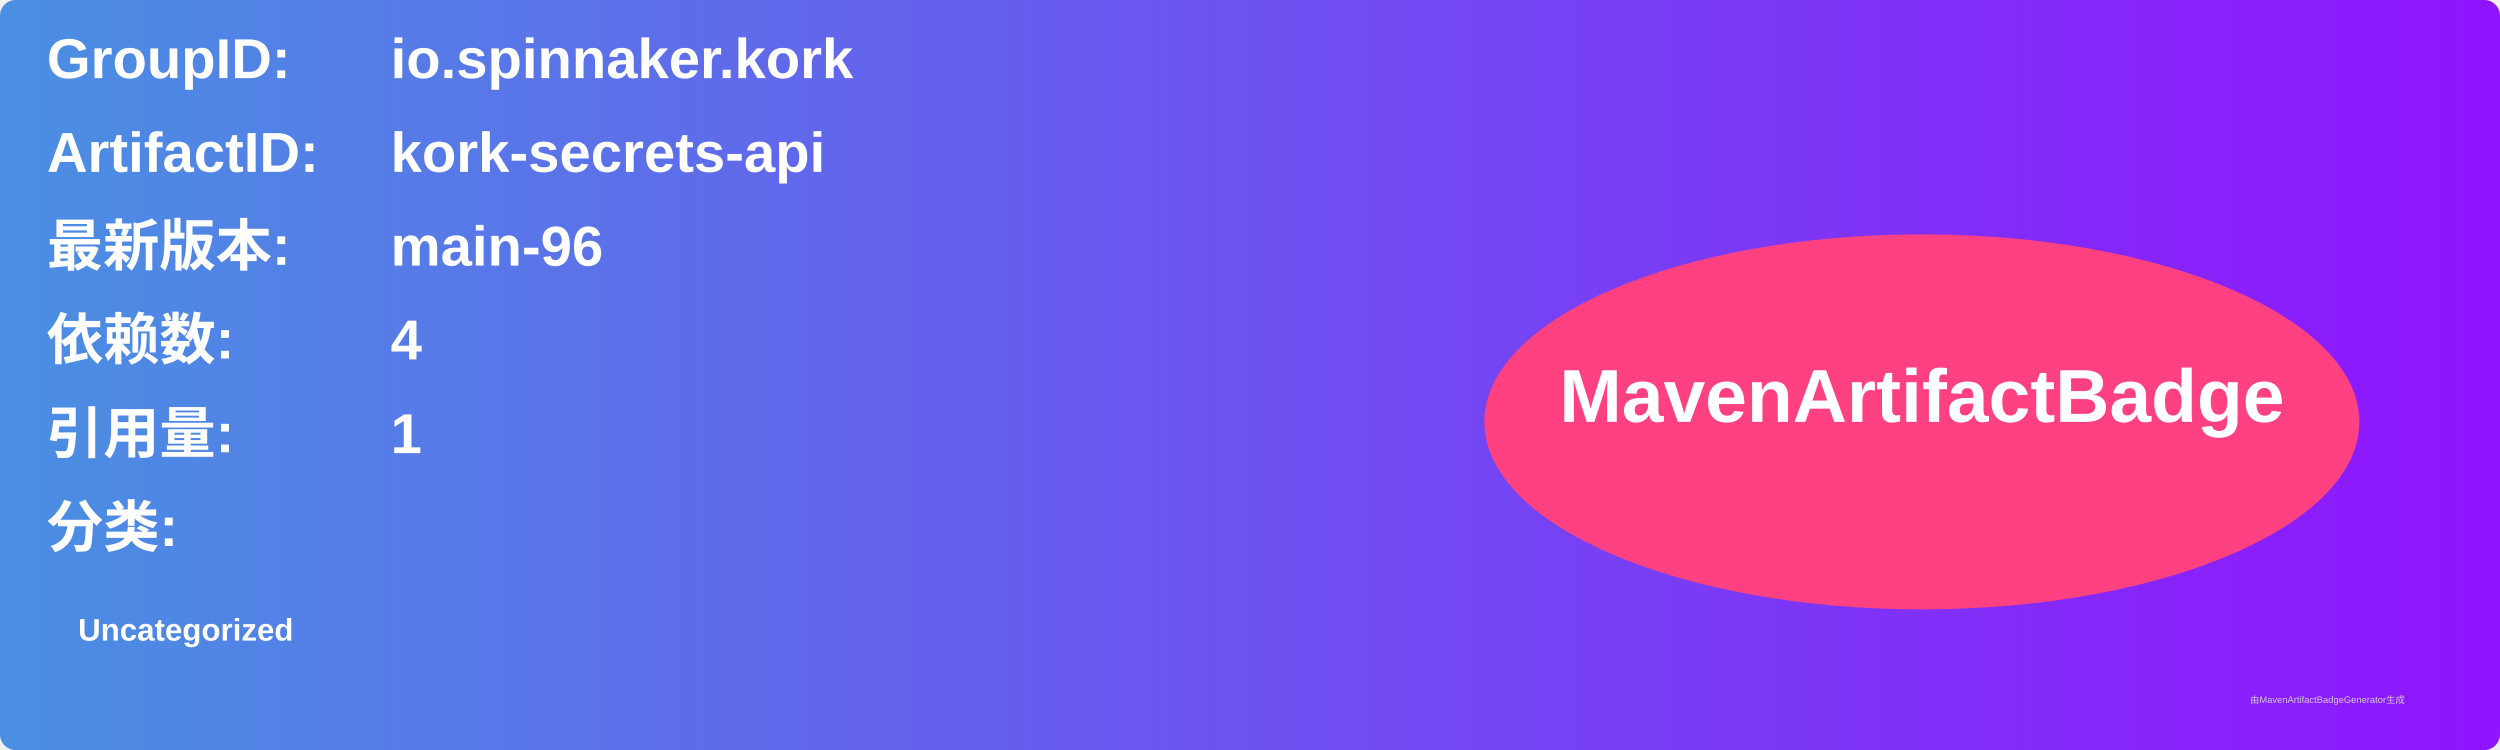
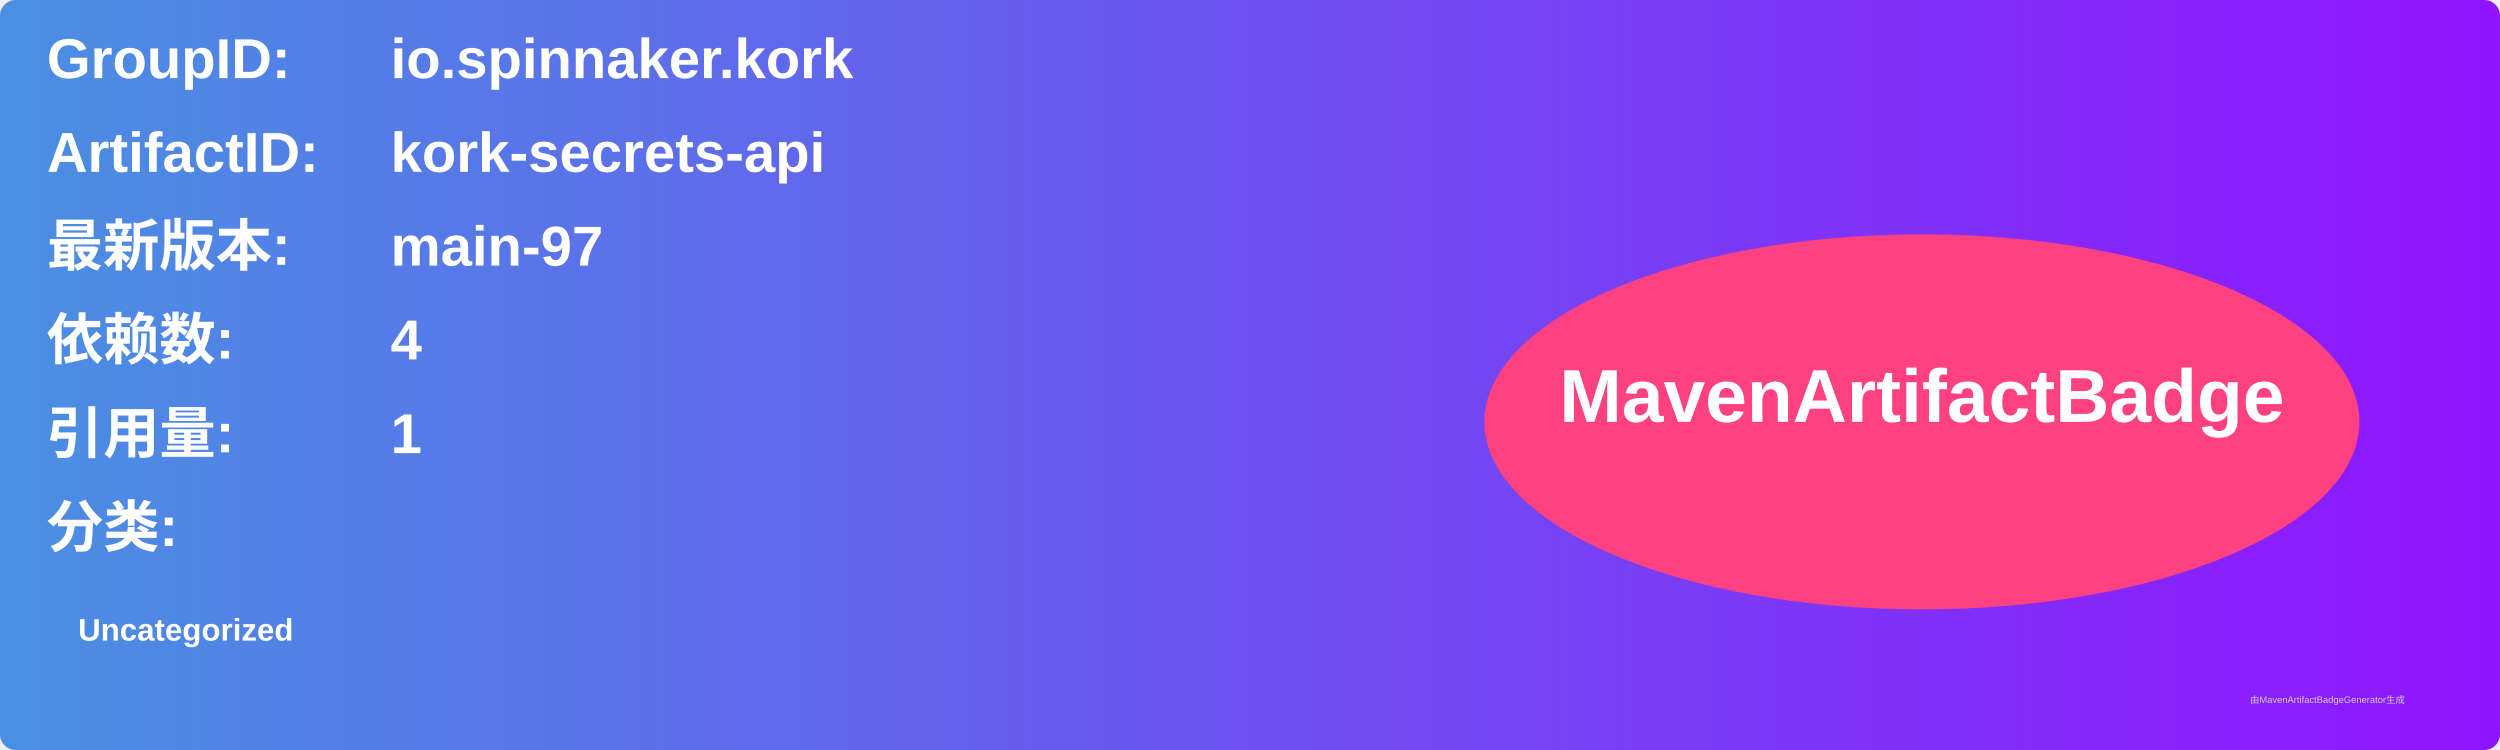
<svg xmlns="http://www.w3.org/2000/svg" width="800" height="240" viewBox="0 0 800 240">
  <linearGradient id="grad" x1="0%" y1="0%" x2="100%" y2="0%">
    <stop offset="0%" stop-color="#4a90e2" />
    <stop offset="100%" stop-color="#9013fe" />
  </linearGradient>
  <rect width="100%" height="100%" rx="5" ry="5" fill="url(#grad)" />
  <g transform="translate(15, 15)">
    <text x="0" y="10" font-family="Arial" font-size="18" fill="white" font-weight="bold" width="260">GroupID:</text>
    <text x="110" y="10" font-family="Arial" font-size="18" fill="white" font-weight="bold" width="460">io.spinnaker.kork</text>
    <text x="0" y="40" font-family="Arial" font-size="18" fill="white" font-weight="bold" width="260">ArtifactID:</text>
    <text x="110" y="40" font-family="Arial" font-size="18" fill="white" font-weight="bold" width="460">kork-secrets-api</text>
    <text x="0" y="70" font-family="Arial" font-size="18" fill="white" font-weight="bold">最新版本:</text>
    <text x="110" y="70" font-family="Arial" font-size="18" fill="white" font-weight="bold">
-       <tspan font-weight="bold">main-96</tspan>
+       <tspan font-weight="bold">main-97</tspan>
    </text>
    <text x="0" y="100" font-family="Arial" font-size="18" fill="white" font-weight="bold">依赖数: </text>
    <text x="110" y="100" font-family="Arial" font-size="18" fill="white">
      <tspan font-weight="bold">4</tspan>
    </text>
    <text x="0" y="130" font-family="Arial" font-size="18" fill="white" font-weight="bold">引用量: </text>
    <text x="110" y="130" font-family="Arial" font-size="18" fill="white">
      <tspan font-weight="bold">1</tspan>
    </text>
    <text x="0" y="160" font-family="Arial" font-size="18" fill="white" font-weight="bold">分类:</text>
    <text x="10" y="190" font-family="Arial" font-size="10" fill="white">
      <tspan font-weight="bold">Uncategorized</tspan>
    </text>
    <ellipse cx="600" cy="120" rx="140" ry="60" fill="#ff4081" />
    <text x="600" y="120" text-anchor="middle" font-family="Arial" font-size="24" fill="white" font-weight="bold">MavenArtifactBadge</text>
  </g>
  <text x="720" y="225" font-family="Arial" font-size="3" fill="#d0d0d0">由MavenArtifactBadgeGenerator生成</text>
</svg>
